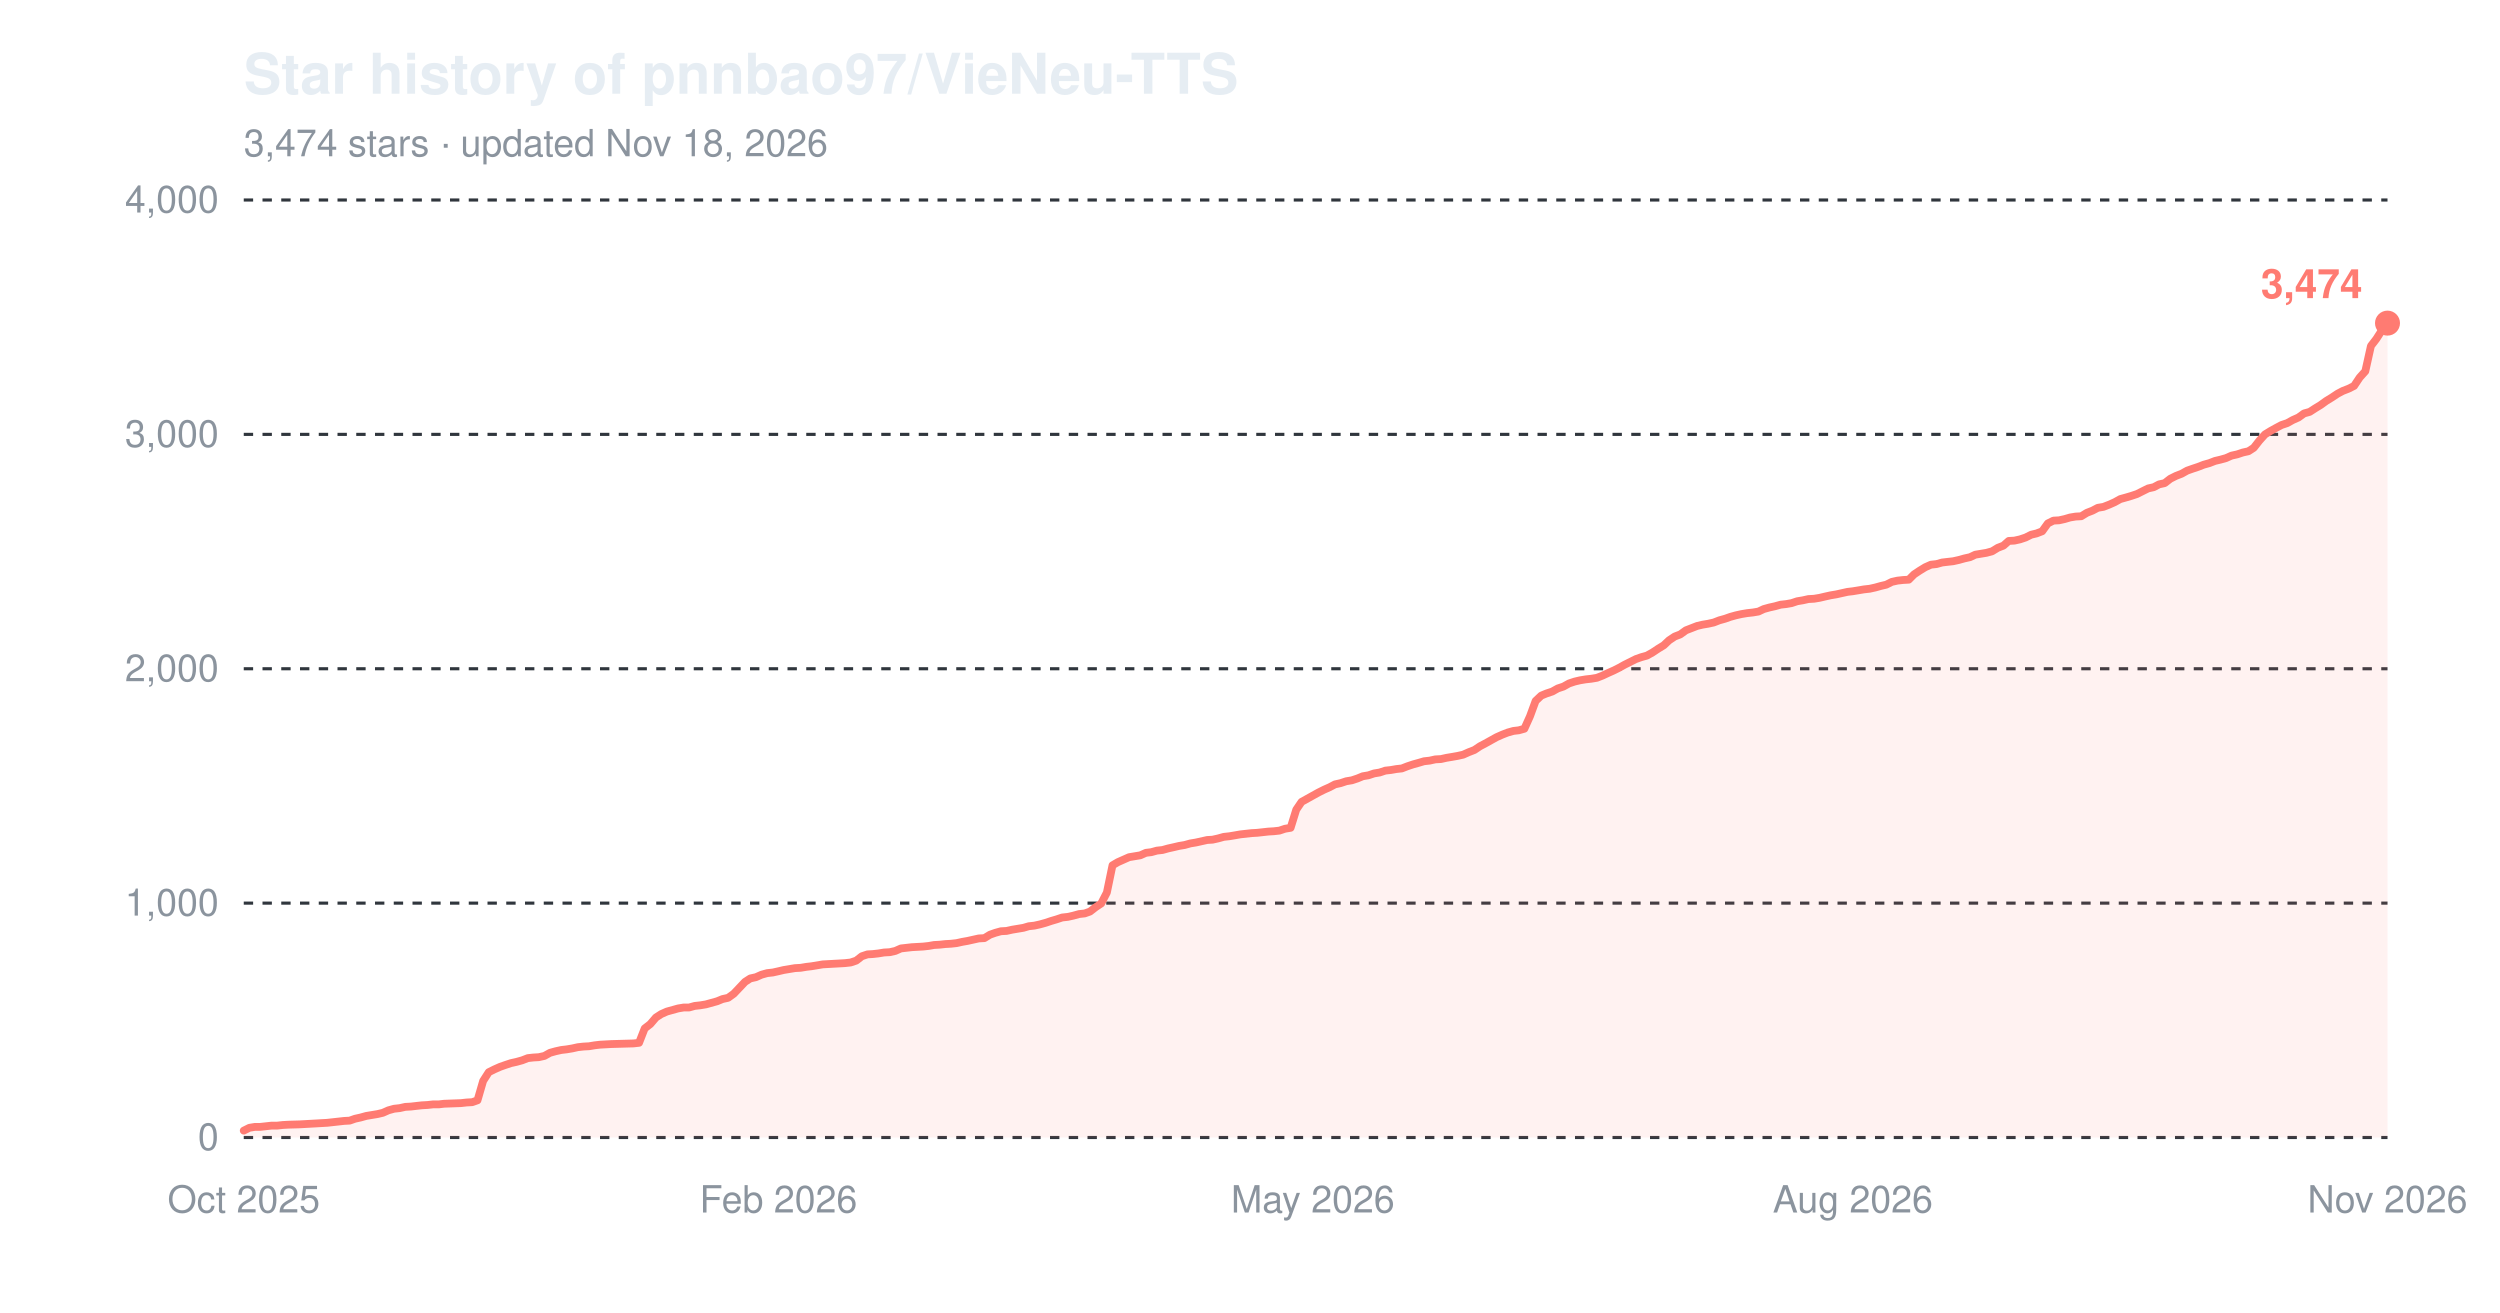
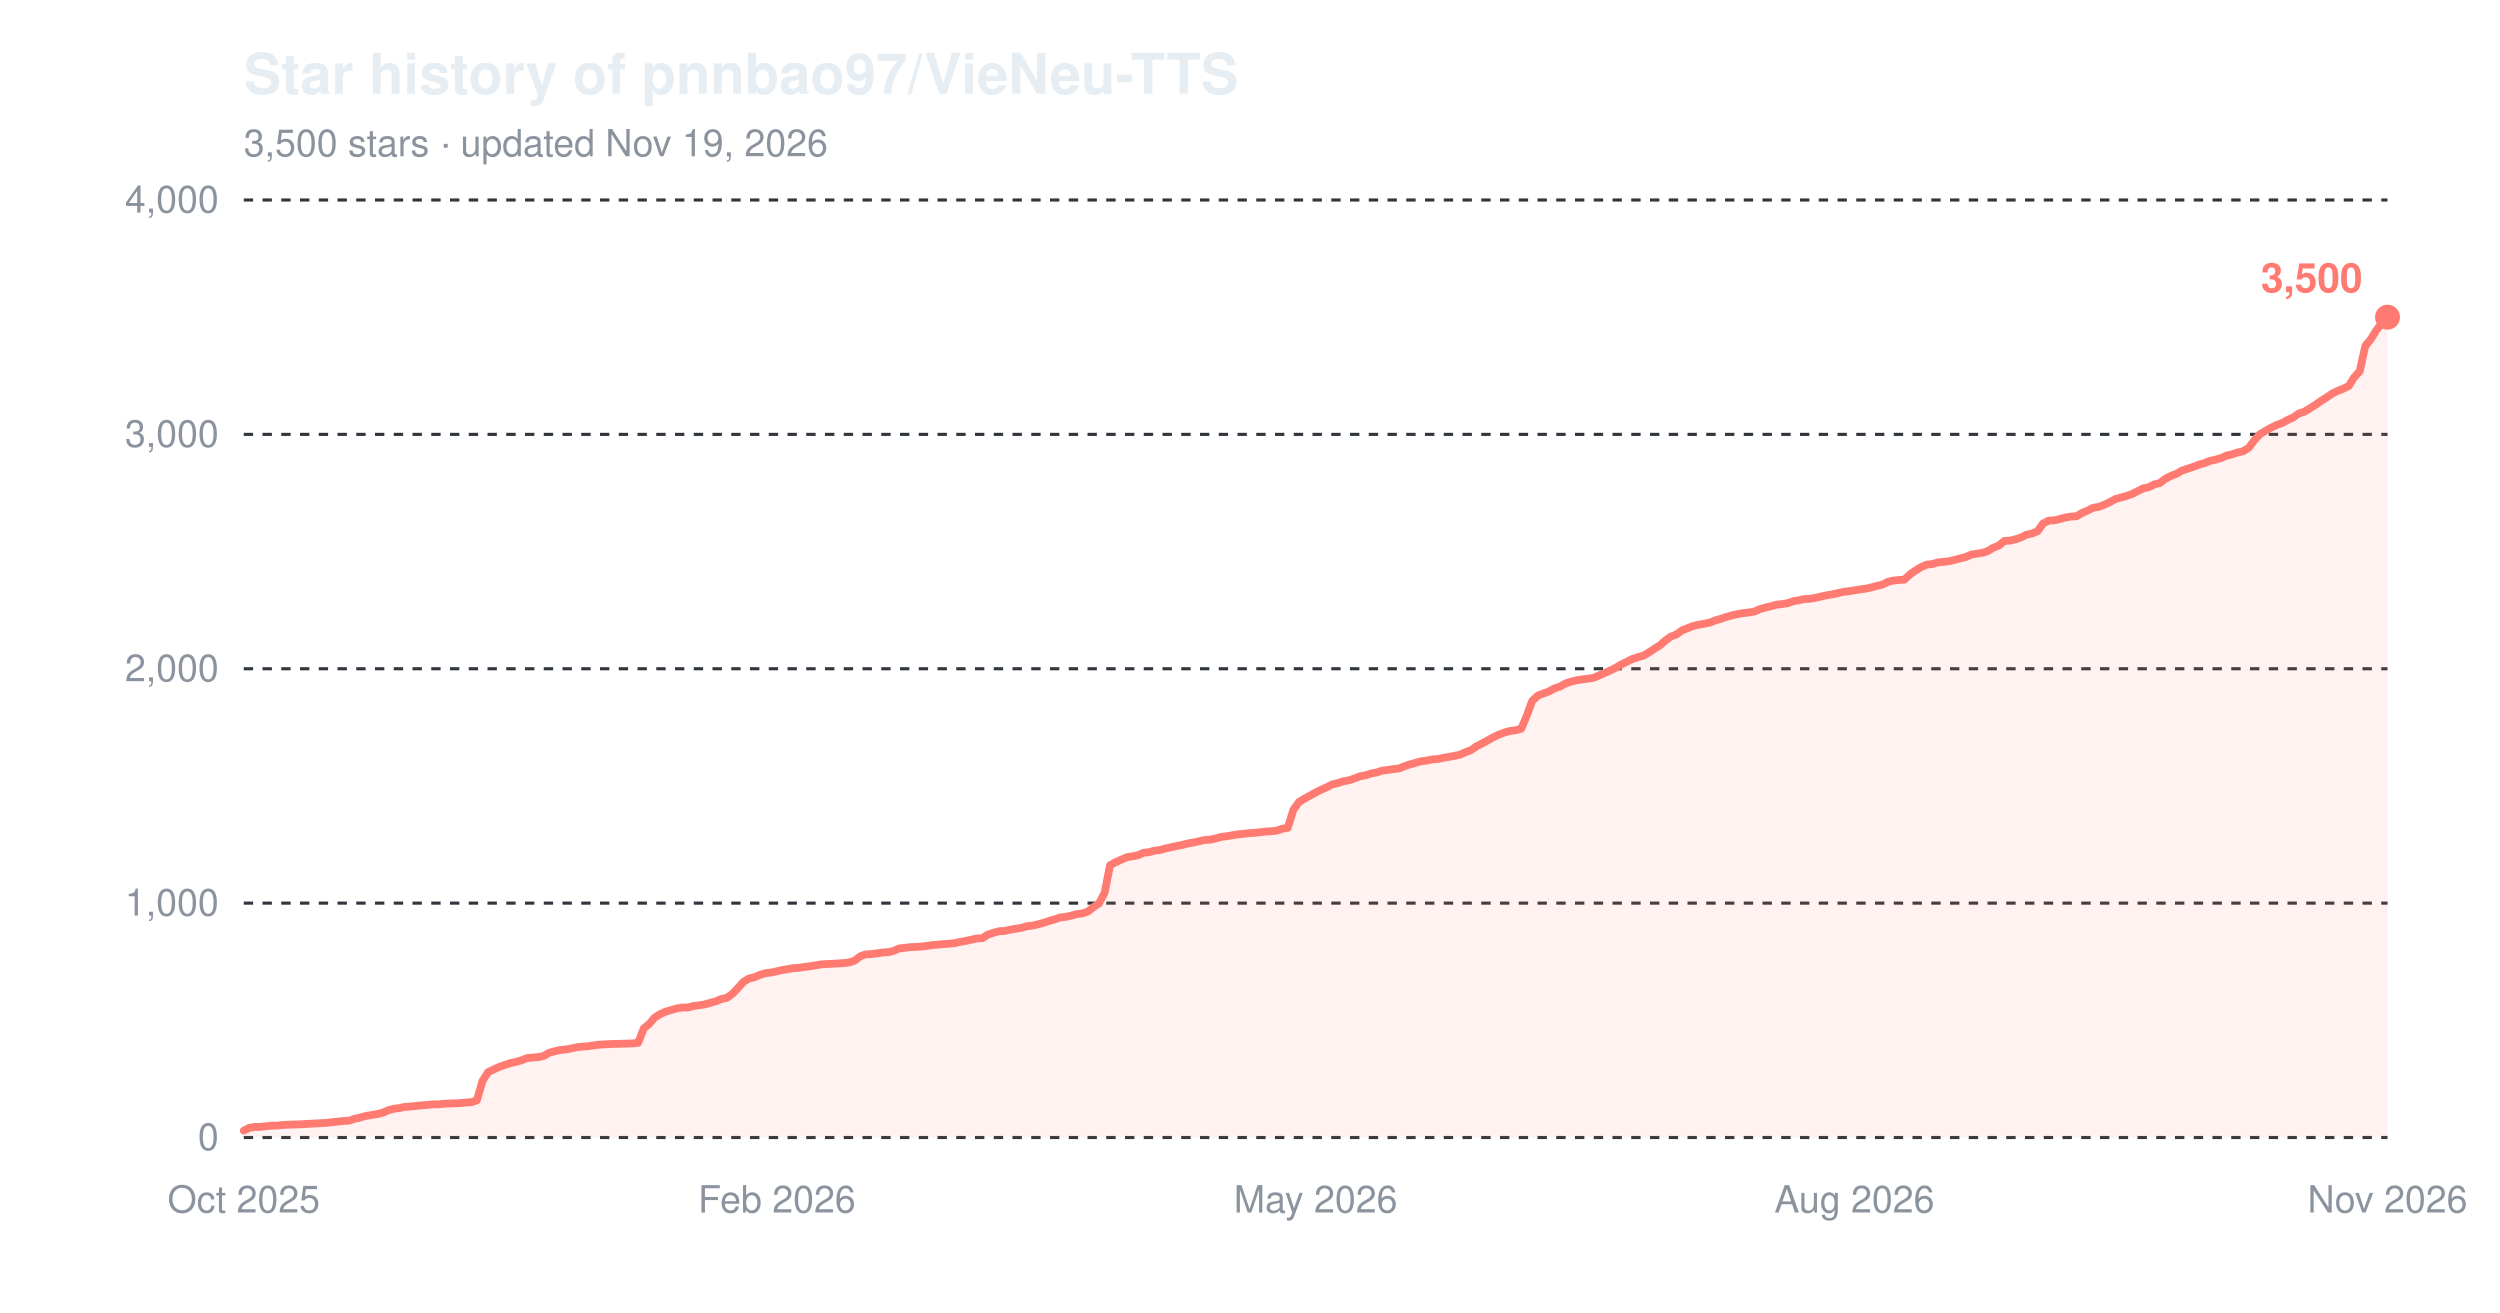
<svg xmlns="http://www.w3.org/2000/svg" width="800" height="420" viewBox="0 0 800 420" role="img" aria-label="Star history of pnnbao97/VieNeu-TTS">
  <text x="78" y="30" font-family="-apple-system,'Segoe UI',Helvetica,Arial,sans-serif" font-size="18" font-weight="600" fill="#e6edf3">Star history of pnnbao97/VieNeu-TTS</text>
-   <text x="78" y="50" font-family="-apple-system,'Segoe UI',Helvetica,Arial,sans-serif" font-size="12" fill="#8b949e">3,474 stars · updated Nov 18, 2026</text>
+   <text x="78" y="50" font-family="-apple-system,'Segoe UI',Helvetica,Arial,sans-serif" font-size="12" fill="#8b949e">3,500 stars · updated Nov 19, 2026</text>
  <line x1="78" y1="364.0" x2="764" y2="364.0" stroke="#30363d" stroke-width="1" stroke-dasharray="3,3" />
  <text x="70" y="368.0" font-family="-apple-system,'Segoe UI',Helvetica,Arial,sans-serif" font-size="12" text-anchor="end" fill="#8b949e">0</text>
  <line x1="78" y1="289.0" x2="764" y2="289.0" stroke="#30363d" stroke-width="1" stroke-dasharray="3,3" />
  <text x="70" y="293.0" font-family="-apple-system,'Segoe UI',Helvetica,Arial,sans-serif" font-size="12" text-anchor="end" fill="#8b949e">1,000</text>
  <line x1="78" y1="214.0" x2="764" y2="214.0" stroke="#30363d" stroke-width="1" stroke-dasharray="3,3" />
  <text x="70" y="218.0" font-family="-apple-system,'Segoe UI',Helvetica,Arial,sans-serif" font-size="12" text-anchor="end" fill="#8b949e">2,000</text>
  <line x1="78" y1="139.0" x2="764" y2="139.0" stroke="#30363d" stroke-width="1" stroke-dasharray="3,3" />
  <text x="70" y="143.0" font-family="-apple-system,'Segoe UI',Helvetica,Arial,sans-serif" font-size="12" text-anchor="end" fill="#8b949e">3,000</text>
  <line x1="78" y1="64.0" x2="764" y2="64.0" stroke="#30363d" stroke-width="1" stroke-dasharray="3,3" />
  <text x="70" y="68.0" font-family="-apple-system,'Segoe UI',Helvetica,Arial,sans-serif" font-size="12" text-anchor="end" fill="#8b949e">4,000</text>
  <text x="78.0" y="388" font-family="-apple-system,'Segoe UI',Helvetica,Arial,sans-serif" font-size="12" text-anchor="middle" fill="#8b949e">Oct 2025</text>
-   <text x="249.1" y="388" font-family="-apple-system,'Segoe UI',Helvetica,Arial,sans-serif" font-size="12" text-anchor="middle" fill="#8b949e">Feb 2026</text>
-   <text x="420.1" y="388" font-family="-apple-system,'Segoe UI',Helvetica,Arial,sans-serif" font-size="12" text-anchor="middle" fill="#8b949e">May 2026</text>
-   <text x="592.9" y="388" font-family="-apple-system,'Segoe UI',Helvetica,Arial,sans-serif" font-size="12" text-anchor="middle" fill="#8b949e">Aug 2026</text>
+   <text x="248.6" y="388" font-family="-apple-system,'Segoe UI',Helvetica,Arial,sans-serif" font-size="12" text-anchor="middle" fill="#8b949e">Feb 2026</text>
+   <text x="421.0" y="388" font-family="-apple-system,'Segoe UI',Helvetica,Arial,sans-serif" font-size="12" text-anchor="middle" fill="#8b949e">May 2026</text>
+   <text x="593.4" y="388" font-family="-apple-system,'Segoe UI',Helvetica,Arial,sans-serif" font-size="12" text-anchor="middle" fill="#8b949e">Aug 2026</text>
  <text x="764.0" y="388" font-family="-apple-system,'Segoe UI',Helvetica,Arial,sans-serif" font-size="12" text-anchor="middle" fill="#8b949e">Nov 2026</text>
-   <path d="M78.0,361.8 L79.8,360.9 L81.6,360.6 L83.3,360.6 L85.1,360.4 L86.9,360.2 L88.7,360.2 L90.5,360.0 L92.3,359.9 L95.8,359.8 L99.4,359.6 L101.2,359.5 L102.9,359.4 L104.7,359.3 L106.5,359.1 L108.3,358.9 L110.1,358.7 L111.9,358.6 L113.6,358.0 L115.4,357.6 L117.2,357.1 L119.0,356.8 L120.8,356.5 L122.5,356.1 L124.3,355.3 L126.1,354.8 L127.9,354.6 L129.7,354.2 L131.5,354.1 L133.2,353.9 L135.0,353.7 L136.8,353.6 L138.6,353.4 L140.4,353.4 L142.1,353.2 L147.5,353.0 L149.3,352.8 L151.1,352.7 L152.8,352.1 L154.6,345.9 L156.4,343.1 L158.2,342.2 L160.0,341.4 L161.7,340.8 L163.5,340.2 L165.3,339.8 L167.1,339.3 L168.9,338.6 L170.7,338.4 L172.4,338.3 L174.2,337.9 L176.0,336.9 L177.8,336.4 L179.6,336.0 L181.3,335.8 L183.1,335.5 L184.9,335.1 L186.7,334.9 L188.5,334.8 L190.3,334.5 L192.0,334.3 L193.8,334.2 L195.6,334.1 L199.2,334.0 L202.7,333.9 L204.5,333.7 L206.3,329.1 L208.1,327.7 L209.9,325.6 L211.6,324.5 L213.4,323.7 L215.2,323.2 L217.0,322.7 L218.8,322.4 L220.5,322.4 L222.3,321.9 L224.1,321.7 L225.9,321.4 L227.7,320.9 L229.5,320.4 L231.2,319.7 L233.0,319.3 L234.8,318.0 L236.6,316.1 L238.4,314.2 L240.1,313.1 L241.9,312.7 L243.7,311.9 L245.5,311.4 L247.3,311.2 L249.1,310.8 L250.8,310.4 L252.6,310.1 L254.4,309.8 L256.2,309.7 L258.0,309.4 L259.7,309.2 L261.5,308.9 L263.3,308.6 L265.1,308.5 L266.9,308.4 L268.7,308.3 L270.4,308.2 L272.2,308.0 L274.0,307.4 L275.8,306.0 L277.6,305.4 L279.3,305.3 L281.1,305.1 L282.9,304.8 L284.7,304.7 L286.5,304.3 L288.3,303.5 L291.8,303.1 L295.4,302.9 L297.2,302.7 L298.9,302.4 L300.7,302.3 L302.5,302.1 L304.3,302.0 L306.1,301.8 L307.9,301.4 L309.6,301.1 L311.4,300.7 L313.2,300.3 L315.0,300.2 L316.8,299.1 L318.5,298.5 L320.3,298.0 L322.1,297.9 L323.9,297.5 L325.7,297.2 L327.5,296.9 L329.2,296.4 L331.0,296.2 L332.8,295.8 L334.6,295.3 L336.4,294.7 L338.1,294.2 L339.9,293.6 L341.7,293.4 L343.5,293.0 L345.3,292.5 L347.1,292.3 L348.8,291.7 L350.6,290.3 L352.4,289.1 L354.2,285.6 L356.0,276.9 L357.7,275.9 L359.5,275.1 L361.3,274.3 L363.1,274.0 L364.9,273.7 L366.7,272.9 L368.4,272.7 L370.2,272.2 L372.0,272.0 L373.8,271.5 L375.6,271.1 L377.3,270.7 L379.1,270.4 L380.9,269.9 L382.7,269.6 L384.5,269.2 L386.3,268.8 L388.0,268.7 L389.8,268.3 L391.6,267.8 L393.4,267.6 L395.2,267.3 L396.9,267.0 L400.5,266.6 L402.3,266.5 L404.1,266.3 L405.9,266.1 L407.6,266.0 L409.4,265.8 L411.2,265.2 L413.0,264.9 L414.8,259.1 L416.5,256.6 L418.3,255.6 L420.1,254.6 L421.9,253.6 L423.7,252.7 L425.5,251.9 L427.2,251.0 L429.0,250.6 L430.8,250.0 L432.6,249.7 L434.4,249.1 L436.1,248.4 L437.9,248.1 L439.7,247.5 L441.5,247.2 L443.3,246.6 L445.1,246.4 L446.8,246.1 L448.6,245.9 L450.4,245.2 L452.2,244.6 L454.0,244.1 L455.7,243.6 L457.5,243.4 L459.3,243.0 L461.1,242.9 L462.9,242.5 L464.7,242.2 L466.4,241.9 L468.2,241.5 L470.0,240.7 L471.8,240.0 L473.6,238.8 L475.3,237.9 L477.1,236.9 L478.9,235.9 L480.7,235.1 L482.5,234.4 L484.3,233.9 L486.0,233.7 L487.8,233.2 L489.6,229.2 L491.4,224.3 L493.2,222.6 L494.9,221.9 L496.7,221.3 L498.5,220.3 L500.3,219.7 L502.1,218.7 L503.9,218.1 L505.6,217.7 L507.4,217.4 L509.2,217.2 L511.0,216.9 L512.8,216.2 L514.5,215.4 L516.3,214.6 L518.1,213.7 L519.9,212.7 L521.7,211.8 L523.5,210.9 L525.2,210.3 L527.0,209.8 L528.8,208.8 L530.6,207.6 L532.4,206.5 L534.1,204.9 L535.9,203.7 L537.7,203.0 L539.5,201.7 L541.3,201.0 L543.1,200.3 L544.8,199.9 L546.6,199.6 L548.4,199.2 L550.2,198.5 L552.0,198.0 L553.7,197.4 L555.5,196.9 L557.3,196.5 L559.1,196.2 L560.9,196.0 L562.7,195.7 L564.4,194.9 L566.2,194.4 L568.0,194.0 L569.8,193.5 L571.6,193.3 L573.3,193.0 L575.1,192.4 L576.9,192.1 L578.7,191.7 L580.5,191.6 L582.3,191.3 L584.0,190.9 L585.8,190.5 L587.6,190.2 L589.4,189.8 L591.2,189.4 L592.9,189.2 L594.7,188.9 L596.5,188.6 L598.3,188.4 L600.1,188.0 L601.9,187.5 L603.6,187.1 L605.4,186.2 L607.2,185.8 L609.0,185.6 L610.8,185.5 L612.5,183.8 L614.3,182.6 L616.1,181.5 L617.9,180.7 L619.7,180.5 L621.5,180.0 L623.2,179.8 L625.0,179.6 L626.8,179.2 L628.6,178.7 L630.4,178.3 L632.1,177.5 L633.9,177.2 L635.7,176.9 L637.5,176.4 L639.3,175.3 L641.1,174.6 L642.8,173.1 L644.6,173.0 L646.4,172.6 L648.2,172.0 L650.0,171.1 L651.7,170.7 L653.5,170.0 L655.3,167.5 L657.1,166.6 L658.9,166.5 L660.7,166.1 L662.4,165.6 L664.2,165.3 L666.0,165.2 L667.8,164.1 L669.6,163.4 L671.3,162.5 L673.1,162.2 L674.9,161.5 L676.7,160.7 L678.5,159.7 L680.3,159.2 L682.0,158.7 L683.8,158.1 L685.6,157.2 L687.4,156.3 L689.2,155.9 L690.9,155.0 L692.7,154.6 L694.5,153.2 L696.3,152.3 L698.1,151.6 L699.9,150.6 L701.6,150.0 L703.4,149.4 L705.2,148.7 L707.0,148.2 L708.8,147.5 L710.5,147.1 L712.3,146.6 L714.1,145.8 L715.9,145.4 L717.7,144.8 L719.5,144.4 L721.2,143.3 L723.0,141.0 L724.8,139.0 L726.6,137.9 L728.4,136.9 L730.1,136.0 L731.9,135.4 L733.7,134.4 L735.5,133.6 L737.3,132.3 L739.1,131.8 L740.8,130.7 L742.6,129.6 L744.4,128.3 L746.2,127.2 L748.0,126.0 L749.7,125.1 L751.5,124.4 L753.3,123.5 L755.1,120.8 L756.9,118.8 L758.7,110.7 L760.4,108.5 L762.2,105.7 L764.0,103.4 L764.0,364.0 L78.0,364.0 Z" fill="#ff7b72" fill-opacity="0.10" />
-   <path d="M78.0,361.8 L79.8,360.9 L81.6,360.6 L83.3,360.6 L85.1,360.4 L86.9,360.2 L88.7,360.2 L90.5,360.0 L92.3,359.9 L95.8,359.8 L99.4,359.6 L101.2,359.5 L102.9,359.4 L104.7,359.3 L106.5,359.1 L108.3,358.9 L110.1,358.7 L111.9,358.6 L113.6,358.0 L115.4,357.6 L117.2,357.1 L119.0,356.8 L120.8,356.5 L122.5,356.1 L124.3,355.3 L126.1,354.8 L127.9,354.6 L129.7,354.2 L131.5,354.1 L133.2,353.9 L135.0,353.7 L136.8,353.6 L138.6,353.4 L140.4,353.4 L142.1,353.2 L147.5,353.0 L149.3,352.8 L151.1,352.7 L152.8,352.1 L154.6,345.9 L156.4,343.1 L158.2,342.2 L160.0,341.4 L161.7,340.8 L163.5,340.2 L165.3,339.8 L167.1,339.3 L168.9,338.6 L170.7,338.4 L172.4,338.3 L174.2,337.9 L176.0,336.9 L177.8,336.4 L179.6,336.0 L181.3,335.8 L183.1,335.5 L184.9,335.1 L186.7,334.9 L188.5,334.8 L190.3,334.5 L192.0,334.3 L193.8,334.2 L195.6,334.1 L199.2,334.0 L202.7,333.9 L204.5,333.7 L206.3,329.1 L208.1,327.7 L209.9,325.6 L211.6,324.5 L213.4,323.7 L215.2,323.2 L217.0,322.7 L218.8,322.4 L220.5,322.4 L222.3,321.9 L224.1,321.7 L225.9,321.4 L227.7,320.9 L229.5,320.4 L231.2,319.7 L233.0,319.3 L234.8,318.0 L236.6,316.1 L238.4,314.2 L240.1,313.1 L241.9,312.7 L243.7,311.9 L245.5,311.4 L247.3,311.2 L249.1,310.8 L250.8,310.4 L252.6,310.1 L254.4,309.8 L256.2,309.7 L258.0,309.4 L259.7,309.2 L261.5,308.9 L263.3,308.6 L265.1,308.5 L266.9,308.4 L268.7,308.3 L270.4,308.2 L272.2,308.0 L274.0,307.4 L275.8,306.0 L277.6,305.4 L279.3,305.3 L281.1,305.1 L282.9,304.8 L284.7,304.7 L286.5,304.3 L288.3,303.5 L291.8,303.1 L295.4,302.9 L297.2,302.7 L298.9,302.4 L300.7,302.3 L302.5,302.1 L304.3,302.0 L306.1,301.8 L307.9,301.4 L309.6,301.1 L311.4,300.7 L313.2,300.3 L315.0,300.2 L316.8,299.1 L318.5,298.5 L320.3,298.0 L322.1,297.9 L323.9,297.5 L325.7,297.2 L327.5,296.9 L329.2,296.4 L331.0,296.2 L332.8,295.8 L334.6,295.3 L336.4,294.7 L338.1,294.2 L339.9,293.6 L341.7,293.4 L343.5,293.0 L345.3,292.5 L347.1,292.3 L348.8,291.7 L350.6,290.3 L352.4,289.1 L354.2,285.6 L356.0,276.9 L357.7,275.9 L359.5,275.1 L361.3,274.3 L363.1,274.0 L364.9,273.7 L366.7,272.9 L368.4,272.7 L370.2,272.2 L372.0,272.0 L373.8,271.5 L375.6,271.1 L377.3,270.7 L379.1,270.4 L380.9,269.9 L382.7,269.6 L384.5,269.2 L386.3,268.8 L388.0,268.7 L389.8,268.3 L391.6,267.8 L393.4,267.6 L395.2,267.3 L396.9,267.0 L400.5,266.6 L402.3,266.5 L404.1,266.3 L405.9,266.1 L407.6,266.0 L409.4,265.8 L411.2,265.2 L413.0,264.9 L414.8,259.1 L416.5,256.6 L418.3,255.6 L420.1,254.6 L421.9,253.6 L423.7,252.7 L425.5,251.9 L427.2,251.0 L429.0,250.6 L430.8,250.0 L432.6,249.7 L434.4,249.1 L436.1,248.4 L437.9,248.1 L439.7,247.5 L441.5,247.2 L443.3,246.6 L445.1,246.4 L446.8,246.1 L448.6,245.9 L450.4,245.2 L452.2,244.6 L454.0,244.1 L455.7,243.6 L457.5,243.4 L459.3,243.0 L461.1,242.9 L462.9,242.5 L464.7,242.2 L466.4,241.9 L468.2,241.5 L470.0,240.7 L471.8,240.0 L473.6,238.8 L475.3,237.9 L477.1,236.9 L478.9,235.9 L480.7,235.1 L482.5,234.4 L484.3,233.9 L486.0,233.7 L487.8,233.2 L489.6,229.2 L491.4,224.3 L493.2,222.6 L494.9,221.9 L496.7,221.3 L498.5,220.3 L500.3,219.7 L502.1,218.7 L503.9,218.1 L505.6,217.7 L507.4,217.4 L509.2,217.2 L511.0,216.9 L512.8,216.2 L514.5,215.4 L516.3,214.6 L518.1,213.7 L519.9,212.7 L521.7,211.8 L523.5,210.9 L525.2,210.3 L527.0,209.8 L528.8,208.8 L530.6,207.6 L532.4,206.5 L534.1,204.9 L535.9,203.7 L537.7,203.0 L539.5,201.7 L541.3,201.0 L543.1,200.3 L544.8,199.9 L546.6,199.6 L548.4,199.2 L550.2,198.5 L552.0,198.0 L553.7,197.4 L555.5,196.9 L557.3,196.5 L559.1,196.2 L560.9,196.0 L562.7,195.7 L564.4,194.9 L566.2,194.4 L568.0,194.0 L569.8,193.5 L571.6,193.3 L573.3,193.0 L575.1,192.4 L576.9,192.1 L578.7,191.7 L580.5,191.6 L582.3,191.3 L584.0,190.9 L585.8,190.5 L587.6,190.2 L589.4,189.8 L591.2,189.4 L592.9,189.2 L594.7,188.9 L596.5,188.6 L598.3,188.4 L600.1,188.0 L601.9,187.5 L603.6,187.1 L605.4,186.2 L607.2,185.8 L609.0,185.6 L610.8,185.5 L612.5,183.8 L614.3,182.6 L616.1,181.5 L617.9,180.7 L619.7,180.5 L621.5,180.0 L623.2,179.8 L625.0,179.6 L626.8,179.2 L628.6,178.7 L630.4,178.3 L632.1,177.5 L633.9,177.2 L635.7,176.9 L637.5,176.4 L639.3,175.3 L641.1,174.6 L642.8,173.1 L644.6,173.0 L646.4,172.6 L648.2,172.0 L650.0,171.1 L651.7,170.7 L653.5,170.0 L655.3,167.5 L657.1,166.6 L658.9,166.5 L660.7,166.1 L662.4,165.6 L664.2,165.3 L666.0,165.2 L667.8,164.1 L669.6,163.4 L671.3,162.5 L673.1,162.2 L674.9,161.5 L676.7,160.7 L678.5,159.7 L680.3,159.2 L682.0,158.7 L683.8,158.1 L685.6,157.2 L687.4,156.3 L689.2,155.9 L690.9,155.0 L692.7,154.6 L694.5,153.2 L696.3,152.3 L698.1,151.6 L699.9,150.6 L701.6,150.0 L703.4,149.4 L705.2,148.7 L707.0,148.2 L708.8,147.5 L710.5,147.1 L712.3,146.6 L714.1,145.8 L715.9,145.4 L717.7,144.8 L719.5,144.4 L721.2,143.3 L723.0,141.0 L724.8,139.0 L726.6,137.9 L728.4,136.9 L730.1,136.0 L731.9,135.4 L733.7,134.4 L735.5,133.6 L737.3,132.3 L739.1,131.8 L740.8,130.7 L742.6,129.6 L744.4,128.3 L746.2,127.2 L748.0,126.0 L749.7,125.1 L751.5,124.4 L753.3,123.5 L755.1,120.8 L756.9,118.8 L758.7,110.7 L760.4,108.5 L762.2,105.7 L764.0,103.4" fill="none" stroke="#ff7b72" stroke-width="2.5" stroke-linejoin="round" stroke-linecap="round" />
-   <circle cx="764.0" cy="103.4" r="4" fill="#ff7b72" />
-   <text x="756.0" y="95.4" font-family="-apple-system,'Segoe UI',Helvetica,Arial,sans-serif" font-size="13" font-weight="600" text-anchor="end" fill="#ff7b72">3,474</text>
+   <path d="M78.0,361.8 L79.8,360.9 L81.6,360.6 L83.3,360.6 L85.1,360.4 L86.9,360.2 L88.7,360.2 L90.4,360.0 L92.2,359.9 L95.8,359.8 L99.3,359.6 L101.1,359.5 L102.9,359.4 L104.7,359.3 L106.4,359.1 L108.2,358.9 L110.0,358.7 L111.8,358.6 L113.5,358.0 L115.3,357.6 L117.1,357.1 L118.9,356.8 L120.7,356.5 L122.4,356.1 L124.2,355.3 L126.0,354.8 L127.8,354.6 L129.5,354.2 L131.3,354.1 L133.1,353.9 L134.9,353.7 L136.6,353.6 L138.4,353.4 L140.2,353.4 L142.0,353.2 L147.3,353.0 L149.1,352.8 L150.9,352.7 L152.6,352.1 L154.4,345.9 L156.2,343.1 L158.0,342.2 L159.8,341.4 L161.5,340.8 L163.3,340.2 L165.1,339.8 L166.9,339.3 L168.6,338.6 L170.4,338.4 L172.2,338.3 L174.0,337.9 L175.7,336.9 L177.5,336.4 L179.3,336.0 L181.1,335.8 L182.9,335.5 L184.6,335.1 L186.4,334.9 L188.2,334.8 L190.0,334.5 L191.7,334.3 L193.5,334.2 L195.3,334.1 L198.8,334.0 L202.4,333.9 L204.2,333.7 L206.0,329.1 L207.7,327.7 L209.5,325.6 L211.3,324.5 L213.1,323.7 L214.8,323.2 L216.6,322.7 L218.4,322.4 L220.2,322.4 L222.0,321.9 L223.7,321.7 L225.5,321.4 L227.3,320.9 L229.1,320.4 L230.8,319.7 L232.6,319.3 L234.4,318.0 L236.2,316.1 L237.9,314.2 L239.7,313.1 L241.5,312.7 L243.3,311.9 L245.1,311.4 L246.8,311.2 L248.6,310.8 L250.4,310.4 L252.2,310.1 L253.9,309.8 L255.7,309.7 L257.5,309.4 L259.3,309.2 L261.1,308.9 L262.8,308.6 L264.6,308.5 L266.4,308.4 L268.2,308.3 L269.9,308.2 L271.7,308.0 L273.5,307.4 L275.3,306.0 L277.0,305.4 L278.8,305.3 L280.6,305.1 L282.4,304.8 L284.2,304.7 L285.9,304.3 L287.7,303.5 L291.3,303.1 L294.8,302.9 L296.6,302.7 L298.4,302.4 L300.2,302.3 L301.9,302.1 L303.7,302.0 L305.5,301.8 L307.3,301.4 L309.0,301.1 L310.8,300.7 L312.6,300.3 L314.4,300.2 L316.1,299.1 L317.9,298.5 L319.7,298.0 L321.5,297.9 L323.3,297.5 L325.0,297.2 L326.8,296.9 L328.6,296.4 L330.4,296.2 L332.1,295.8 L333.9,295.3 L335.7,294.7 L337.5,294.2 L339.2,293.6 L341.0,293.4 L342.8,293.0 L344.6,292.5 L346.4,292.3 L348.1,291.7 L349.9,290.3 L351.7,289.1 L353.5,285.6 L355.2,276.9 L357.0,275.9 L358.8,275.1 L360.6,274.3 L362.4,274.0 L364.1,273.7 L365.9,272.9 L367.7,272.7 L369.5,272.2 L371.2,272.0 L373.0,271.5 L374.8,271.1 L376.6,270.7 L378.3,270.4 L380.1,269.9 L381.9,269.6 L383.7,269.2 L385.5,268.8 L387.2,268.7 L389.0,268.3 L390.8,267.8 L392.6,267.6 L394.3,267.3 L396.1,267.0 L399.7,266.6 L401.5,266.5 L403.2,266.3 L405.0,266.1 L406.8,266.0 L408.6,265.8 L410.3,265.2 L412.1,264.9 L413.9,259.1 L415.7,256.6 L417.4,255.6 L419.2,254.6 L421.0,253.6 L422.8,252.7 L424.6,251.9 L426.3,251.0 L428.1,250.6 L429.9,250.0 L431.7,249.7 L433.4,249.1 L435.2,248.4 L437.0,248.1 L438.8,247.5 L440.5,247.2 L442.3,246.6 L444.1,246.4 L445.9,246.1 L447.7,245.9 L449.4,245.2 L451.2,244.6 L453.0,244.1 L454.8,243.6 L456.5,243.4 L458.3,243.0 L460.1,242.9 L461.9,242.5 L463.7,242.2 L465.4,241.9 L467.2,241.5 L469.0,240.7 L470.8,240.0 L472.5,238.8 L474.3,237.9 L476.1,236.9 L477.9,235.9 L479.6,235.1 L481.4,234.4 L483.2,233.9 L485.0,233.7 L486.8,233.2 L488.5,229.2 L490.3,224.3 L492.1,222.6 L493.9,221.9 L495.6,221.3 L497.4,220.3 L499.2,219.7 L501.0,218.7 L502.8,218.1 L504.5,217.7 L506.3,217.4 L508.1,217.2 L509.9,216.9 L511.6,216.2 L513.4,215.4 L515.2,214.6 L517.0,213.7 L518.7,212.7 L520.5,211.8 L522.3,210.9 L524.1,210.3 L525.9,209.8 L527.6,208.8 L529.4,207.6 L531.2,206.5 L533.0,204.9 L534.7,203.7 L536.5,203.0 L538.3,201.7 L540.1,201.0 L541.8,200.3 L543.6,199.9 L545.4,199.6 L547.2,199.2 L549.0,198.5 L550.7,198.0 L552.5,197.4 L554.3,196.9 L556.1,196.5 L557.8,196.2 L559.6,196.0 L561.4,195.7 L563.2,194.9 L565.0,194.4 L566.7,194.0 L568.5,193.5 L570.3,193.3 L572.1,193.0 L573.8,192.4 L575.6,192.1 L577.4,191.7 L579.2,191.6 L580.9,191.3 L582.7,190.9 L584.5,190.5 L586.3,190.2 L588.1,189.8 L589.8,189.4 L591.6,189.2 L593.4,188.9 L595.2,188.6 L596.9,188.4 L598.7,188.0 L600.5,187.5 L602.3,187.1 L604.1,186.2 L605.8,185.8 L607.6,185.6 L609.4,185.5 L611.2,183.8 L612.9,182.6 L614.7,181.5 L616.5,180.7 L618.3,180.5 L620.0,180.0 L621.8,179.8 L623.6,179.6 L625.4,179.2 L627.2,178.7 L628.9,178.3 L630.7,177.5 L632.5,177.2 L634.3,176.9 L636.0,176.4 L637.8,175.3 L639.6,174.6 L641.4,173.1 L643.2,173.0 L644.9,172.6 L646.7,172.0 L648.5,171.1 L650.3,170.7 L652.0,170.0 L653.8,167.5 L655.6,166.6 L657.4,166.5 L659.1,166.1 L660.9,165.6 L662.7,165.3 L664.5,165.2 L666.3,164.1 L668.0,163.4 L669.8,162.5 L671.6,162.2 L673.4,161.5 L675.1,160.7 L676.9,159.7 L678.7,159.2 L680.5,158.7 L682.2,158.1 L684.0,157.2 L685.8,156.3 L687.6,155.9 L689.4,155.0 L691.1,154.6 L692.9,153.2 L694.7,152.3 L696.5,151.6 L698.2,150.6 L700.0,150.0 L701.8,149.4 L703.6,148.7 L705.4,148.2 L707.1,147.5 L708.9,147.1 L710.7,146.6 L712.5,145.8 L714.2,145.4 L716.0,144.8 L717.8,144.4 L719.6,143.3 L721.3,141.0 L723.1,139.0 L724.9,137.9 L726.7,136.9 L728.5,136.0 L730.2,135.4 L732.0,134.4 L733.8,133.6 L735.6,132.3 L737.3,131.8 L739.1,130.7 L740.9,129.6 L742.7,128.3 L744.5,127.2 L746.2,126.0 L748.0,125.1 L749.8,124.4 L751.6,123.5 L753.3,120.8 L755.1,118.8 L756.9,110.7 L758.7,108.5 L760.4,105.7 L762.2,103.4 L764.0,101.5 L764.0,364.0 L78.0,364.0 Z" fill="#ff7b72" fill-opacity="0.10" />
+   <path d="M78.0,361.8 L79.8,360.9 L81.6,360.6 L83.3,360.6 L85.1,360.4 L86.9,360.2 L88.7,360.2 L90.4,360.0 L92.2,359.9 L95.8,359.8 L99.3,359.6 L101.1,359.5 L102.9,359.4 L104.7,359.3 L106.4,359.1 L108.2,358.9 L110.0,358.7 L111.8,358.6 L113.5,358.0 L115.3,357.6 L117.1,357.1 L118.9,356.8 L120.7,356.5 L122.4,356.1 L124.2,355.3 L126.0,354.8 L127.8,354.6 L129.5,354.2 L131.3,354.1 L133.1,353.9 L134.9,353.7 L136.6,353.6 L138.4,353.4 L140.2,353.4 L142.0,353.2 L147.3,353.0 L149.1,352.8 L150.9,352.7 L152.6,352.1 L154.4,345.9 L156.2,343.1 L158.0,342.2 L159.8,341.4 L161.5,340.8 L163.3,340.2 L165.1,339.8 L166.9,339.3 L168.6,338.6 L170.4,338.4 L172.2,338.3 L174.0,337.9 L175.7,336.9 L177.5,336.4 L179.3,336.0 L181.1,335.8 L182.9,335.5 L184.6,335.1 L186.4,334.9 L188.2,334.8 L190.0,334.5 L191.7,334.3 L193.5,334.2 L195.3,334.1 L198.8,334.0 L202.4,333.9 L204.2,333.7 L206.0,329.1 L207.7,327.7 L209.5,325.6 L211.3,324.5 L213.1,323.7 L214.8,323.2 L216.6,322.7 L218.4,322.4 L220.2,322.4 L222.0,321.9 L223.7,321.7 L225.5,321.4 L227.3,320.9 L229.1,320.4 L230.8,319.7 L232.6,319.3 L234.4,318.0 L236.2,316.1 L237.9,314.2 L239.7,313.1 L241.5,312.7 L243.3,311.9 L245.1,311.4 L246.8,311.2 L248.6,310.8 L250.4,310.4 L252.2,310.1 L253.9,309.8 L255.7,309.7 L257.5,309.4 L259.3,309.2 L261.1,308.9 L262.8,308.6 L264.6,308.5 L266.4,308.4 L268.2,308.3 L269.9,308.2 L271.7,308.0 L273.5,307.4 L275.3,306.0 L277.0,305.4 L278.8,305.3 L280.6,305.1 L282.4,304.8 L284.2,304.7 L285.9,304.3 L287.7,303.5 L291.3,303.1 L294.8,302.9 L296.6,302.7 L298.4,302.4 L300.2,302.3 L301.9,302.1 L303.7,302.0 L305.5,301.8 L307.3,301.4 L309.0,301.1 L310.8,300.7 L312.6,300.3 L314.4,300.2 L316.1,299.1 L317.9,298.5 L319.7,298.0 L321.5,297.9 L323.3,297.5 L325.0,297.2 L326.8,296.9 L328.6,296.4 L330.4,296.2 L332.1,295.8 L333.9,295.3 L335.7,294.7 L337.5,294.2 L339.2,293.6 L341.0,293.4 L342.8,293.0 L344.6,292.5 L346.4,292.3 L348.1,291.7 L349.9,290.3 L351.7,289.1 L353.5,285.6 L355.2,276.9 L357.0,275.9 L358.8,275.1 L360.6,274.3 L362.4,274.0 L364.1,273.7 L365.9,272.9 L367.7,272.7 L369.5,272.2 L371.2,272.0 L373.0,271.5 L374.8,271.1 L376.6,270.7 L378.3,270.4 L380.1,269.9 L381.9,269.6 L383.7,269.2 L385.5,268.8 L387.2,268.7 L389.0,268.3 L390.8,267.8 L392.6,267.6 L394.3,267.3 L396.1,267.0 L399.7,266.6 L401.5,266.5 L403.2,266.3 L405.0,266.1 L406.8,266.0 L408.6,265.8 L410.3,265.2 L412.1,264.9 L413.9,259.1 L415.7,256.6 L417.4,255.6 L419.2,254.6 L421.0,253.6 L422.8,252.7 L424.6,251.9 L426.3,251.0 L428.1,250.6 L429.9,250.0 L431.7,249.7 L433.4,249.1 L435.2,248.4 L437.0,248.1 L438.8,247.5 L440.5,247.2 L442.3,246.6 L444.1,246.4 L445.9,246.1 L447.7,245.9 L449.4,245.2 L451.2,244.6 L453.0,244.1 L454.8,243.6 L456.5,243.4 L458.3,243.0 L460.1,242.9 L461.9,242.5 L463.7,242.2 L465.4,241.9 L467.2,241.5 L469.0,240.7 L470.8,240.0 L472.5,238.8 L474.3,237.9 L476.1,236.9 L477.9,235.9 L479.6,235.1 L481.4,234.4 L483.2,233.9 L485.0,233.7 L486.8,233.2 L488.5,229.2 L490.3,224.3 L492.1,222.6 L493.9,221.9 L495.6,221.3 L497.4,220.3 L499.2,219.7 L501.0,218.7 L502.8,218.1 L504.5,217.7 L506.3,217.4 L508.1,217.2 L509.9,216.9 L511.6,216.2 L513.4,215.4 L515.2,214.6 L517.0,213.7 L518.7,212.7 L520.5,211.8 L522.3,210.9 L524.1,210.3 L525.9,209.8 L527.6,208.8 L529.4,207.6 L531.2,206.5 L533.0,204.9 L534.7,203.7 L536.5,203.0 L538.3,201.7 L540.1,201.0 L541.8,200.3 L543.6,199.9 L545.4,199.6 L547.2,199.2 L549.0,198.5 L550.7,198.0 L552.5,197.4 L554.3,196.9 L556.1,196.5 L557.8,196.2 L559.6,196.0 L561.4,195.7 L563.2,194.9 L565.0,194.4 L566.7,194.0 L568.5,193.5 L570.3,193.3 L572.1,193.0 L573.8,192.4 L575.6,192.1 L577.4,191.7 L579.2,191.6 L580.9,191.3 L582.7,190.9 L584.5,190.5 L586.3,190.2 L588.1,189.8 L589.8,189.4 L591.6,189.2 L593.4,188.9 L595.2,188.6 L596.9,188.4 L598.7,188.0 L600.5,187.5 L602.3,187.1 L604.1,186.2 L605.8,185.8 L607.6,185.6 L609.4,185.5 L611.2,183.8 L612.9,182.6 L614.7,181.5 L616.5,180.7 L618.3,180.5 L620.0,180.0 L621.8,179.8 L623.6,179.6 L625.4,179.2 L627.2,178.7 L628.9,178.3 L630.7,177.5 L632.5,177.2 L634.3,176.9 L636.0,176.4 L637.8,175.3 L639.6,174.6 L641.4,173.1 L643.2,173.0 L644.9,172.6 L646.7,172.0 L648.5,171.1 L650.3,170.7 L652.0,170.0 L653.8,167.5 L655.6,166.6 L657.4,166.5 L659.1,166.1 L660.9,165.6 L662.7,165.3 L664.5,165.2 L666.3,164.1 L668.0,163.4 L669.8,162.5 L671.6,162.2 L673.4,161.5 L675.1,160.7 L676.9,159.7 L678.7,159.2 L680.5,158.7 L682.2,158.1 L684.0,157.2 L685.8,156.3 L687.6,155.9 L689.4,155.0 L691.1,154.6 L692.9,153.2 L694.7,152.3 L696.5,151.6 L698.2,150.6 L700.0,150.0 L701.8,149.4 L703.6,148.7 L705.4,148.2 L707.1,147.5 L708.9,147.1 L710.7,146.6 L712.5,145.8 L714.2,145.4 L716.0,144.8 L717.8,144.4 L719.6,143.3 L721.3,141.0 L723.1,139.0 L724.9,137.9 L726.7,136.9 L728.5,136.0 L730.2,135.4 L732.0,134.4 L733.8,133.6 L735.6,132.3 L737.3,131.8 L739.1,130.7 L740.9,129.6 L742.7,128.3 L744.5,127.2 L746.2,126.0 L748.0,125.1 L749.8,124.4 L751.6,123.5 L753.3,120.8 L755.1,118.8 L756.9,110.7 L758.7,108.5 L760.4,105.7 L762.2,103.4 L764.0,101.5" fill="none" stroke="#ff7b72" stroke-width="2.5" stroke-linejoin="round" stroke-linecap="round" />
+   <circle cx="764.0" cy="101.5" r="4" fill="#ff7b72" />
+   <text x="756.0" y="93.5" font-family="-apple-system,'Segoe UI',Helvetica,Arial,sans-serif" font-size="13" font-weight="600" text-anchor="end" fill="#ff7b72">3,500</text>
</svg>
